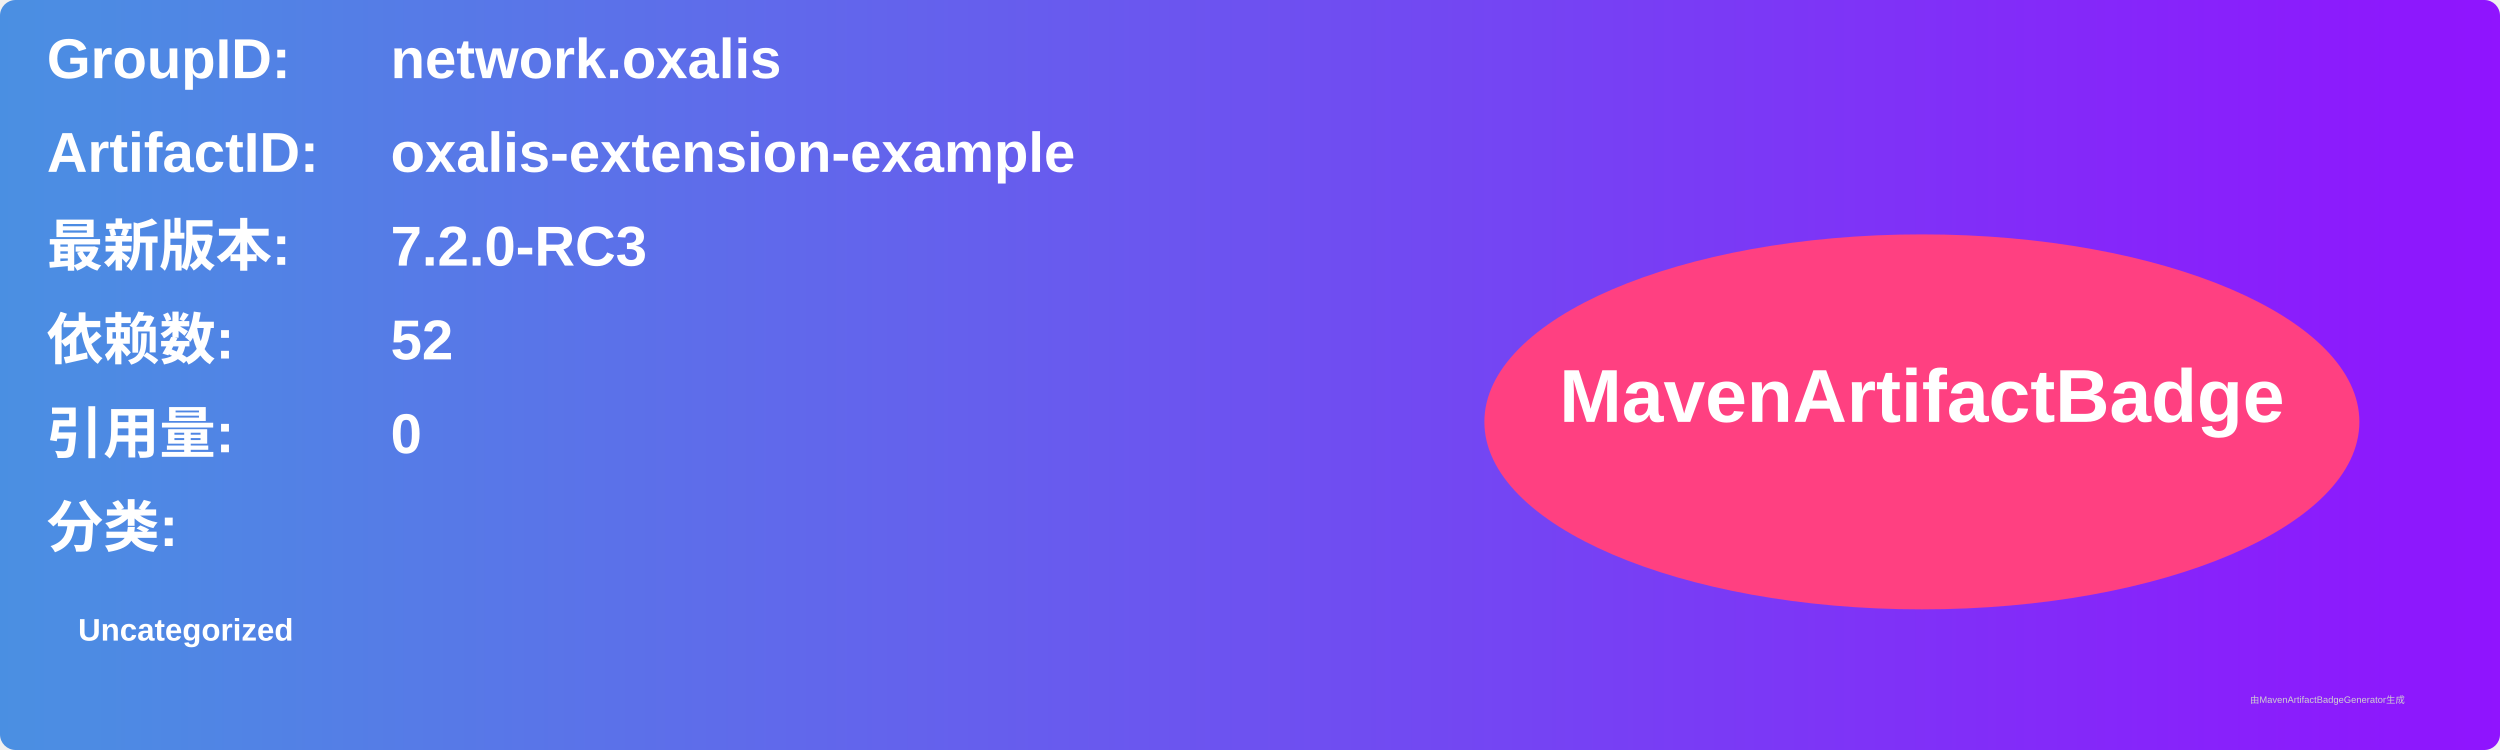
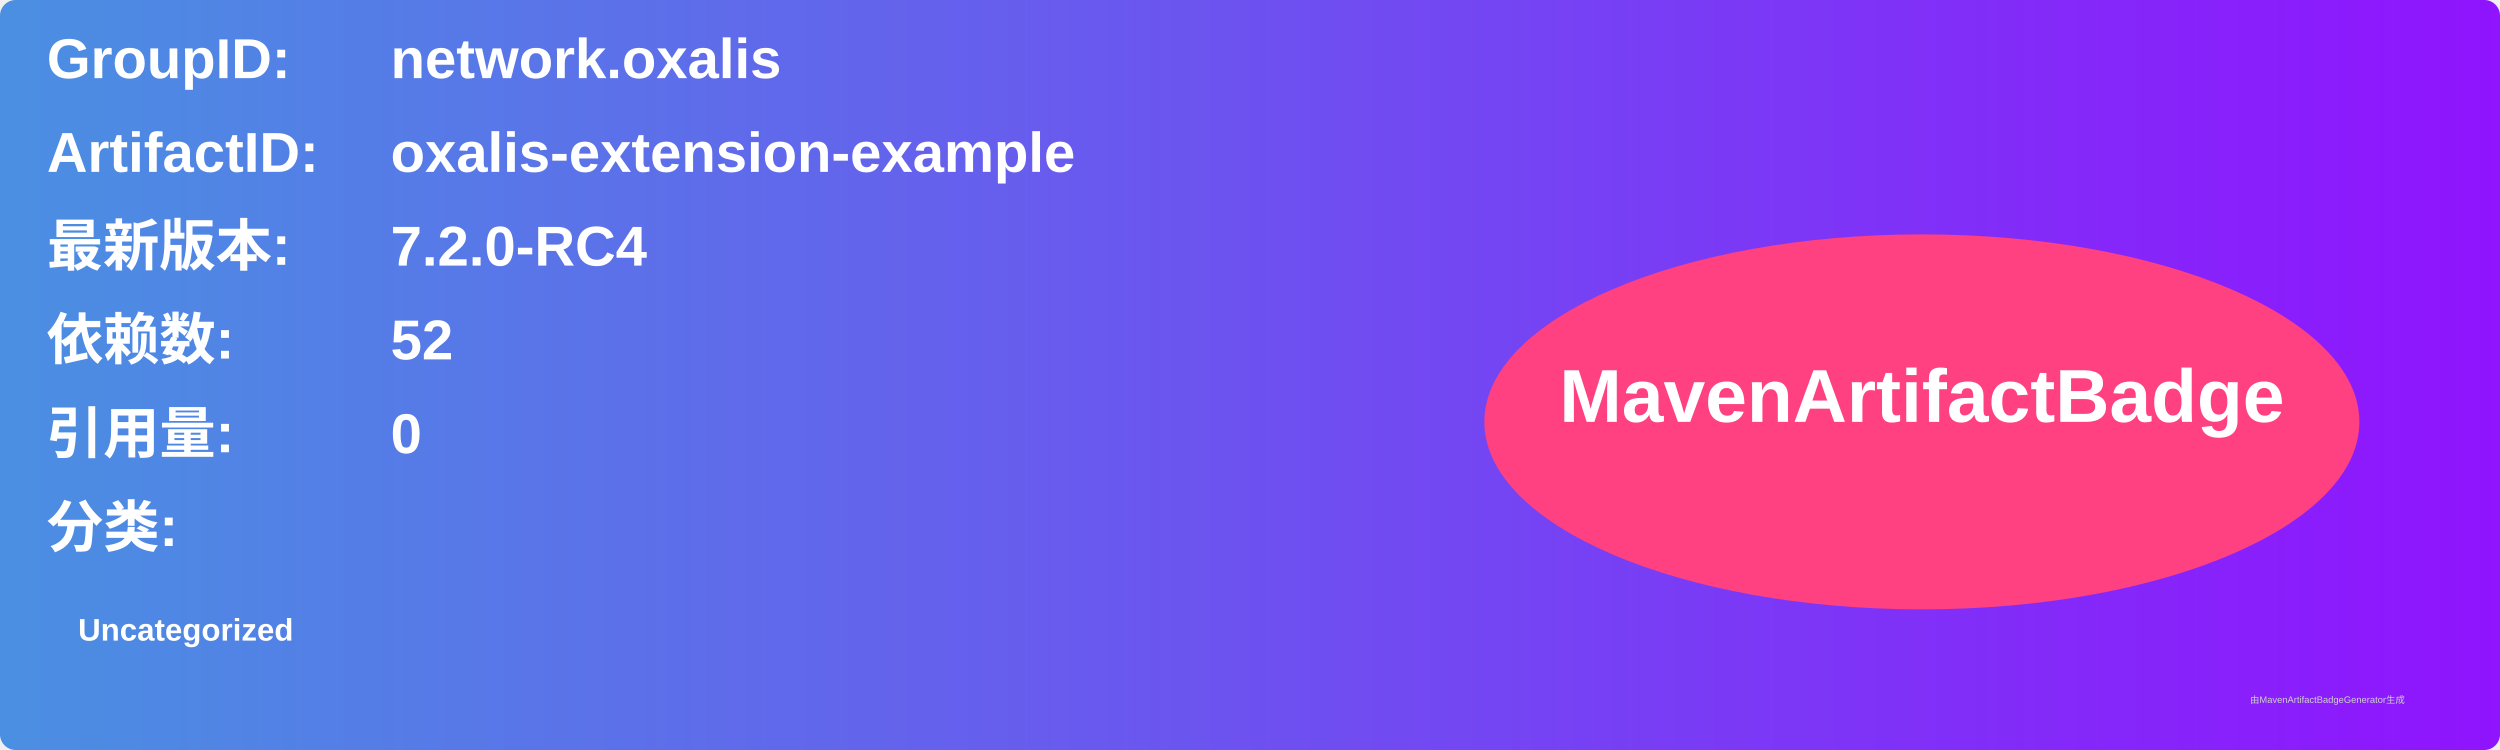
<svg xmlns="http://www.w3.org/2000/svg" width="800" height="240" viewBox="0 0 800 240">
  <linearGradient id="grad" x1="0%" y1="0%" x2="100%" y2="0%">
    <stop offset="0%" stop-color="#4a90e2" />
    <stop offset="100%" stop-color="#9013fe" />
  </linearGradient>
  <rect width="100%" height="100%" rx="5" ry="5" fill="url(#grad)" />
  <g transform="translate(15, 15)">
    <text x="0" y="10" font-family="Arial" font-size="18" fill="white" font-weight="bold" width="260">GroupID:</text>
    <text x="110" y="10" font-family="Arial" font-size="18" fill="white" font-weight="bold" width="460">network.oxalis</text>
    <text x="0" y="40" font-family="Arial" font-size="18" fill="white" font-weight="bold" width="260">ArtifactID:</text>
    <text x="110" y="40" font-family="Arial" font-size="18" fill="white" font-weight="bold" width="460">oxalis-extension-example</text>
    <text x="0" y="70" font-family="Arial" font-size="18" fill="white" font-weight="bold">最新版本:</text>
    <text x="110" y="70" font-family="Arial" font-size="18" fill="white" font-weight="bold">
-       <tspan font-weight="bold">7.2.0-RC3</tspan>
+       <tspan font-weight="bold">7.2.0-RC4</tspan>
    </text>
    <text x="0" y="100" font-family="Arial" font-size="18" fill="white" font-weight="bold">依赖数: </text>
    <text x="110" y="100" font-family="Arial" font-size="18" fill="white">
      <tspan font-weight="bold">52</tspan>
    </text>
    <text x="0" y="130" font-family="Arial" font-size="18" fill="white" font-weight="bold">引用量: </text>
    <text x="110" y="130" font-family="Arial" font-size="18" fill="white">
      <tspan font-weight="bold">0</tspan>
    </text>
    <text x="0" y="160" font-family="Arial" font-size="18" fill="white" font-weight="bold">分类:</text>
    <text x="10" y="190" font-family="Arial" font-size="10" fill="white">
      <tspan font-weight="bold">Uncategorized</tspan>
    </text>
    <ellipse cx="600" cy="120" rx="140" ry="60" fill="#ff4081" />
    <text x="600" y="120" text-anchor="middle" font-family="Arial" font-size="24" fill="white" font-weight="bold">MavenArtifactBadge</text>
  </g>
  <text x="720" y="225" font-family="Arial" font-size="3" fill="#d0d0d0">由MavenArtifactBadgeGenerator生成</text>
</svg>
